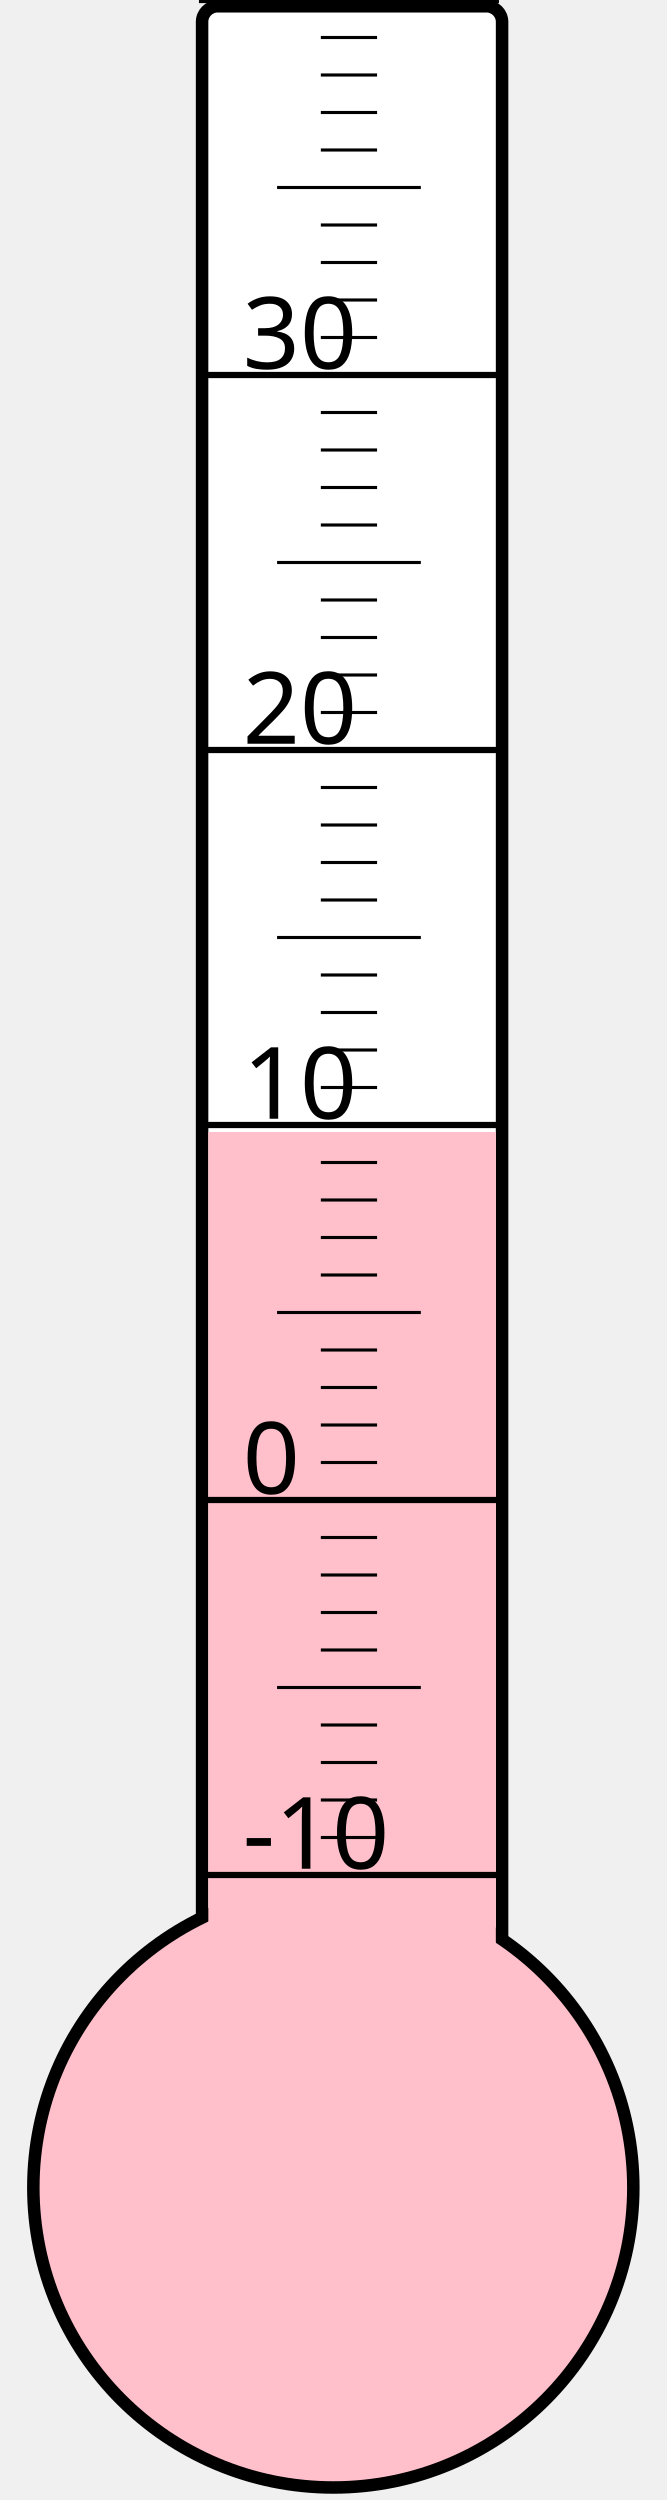
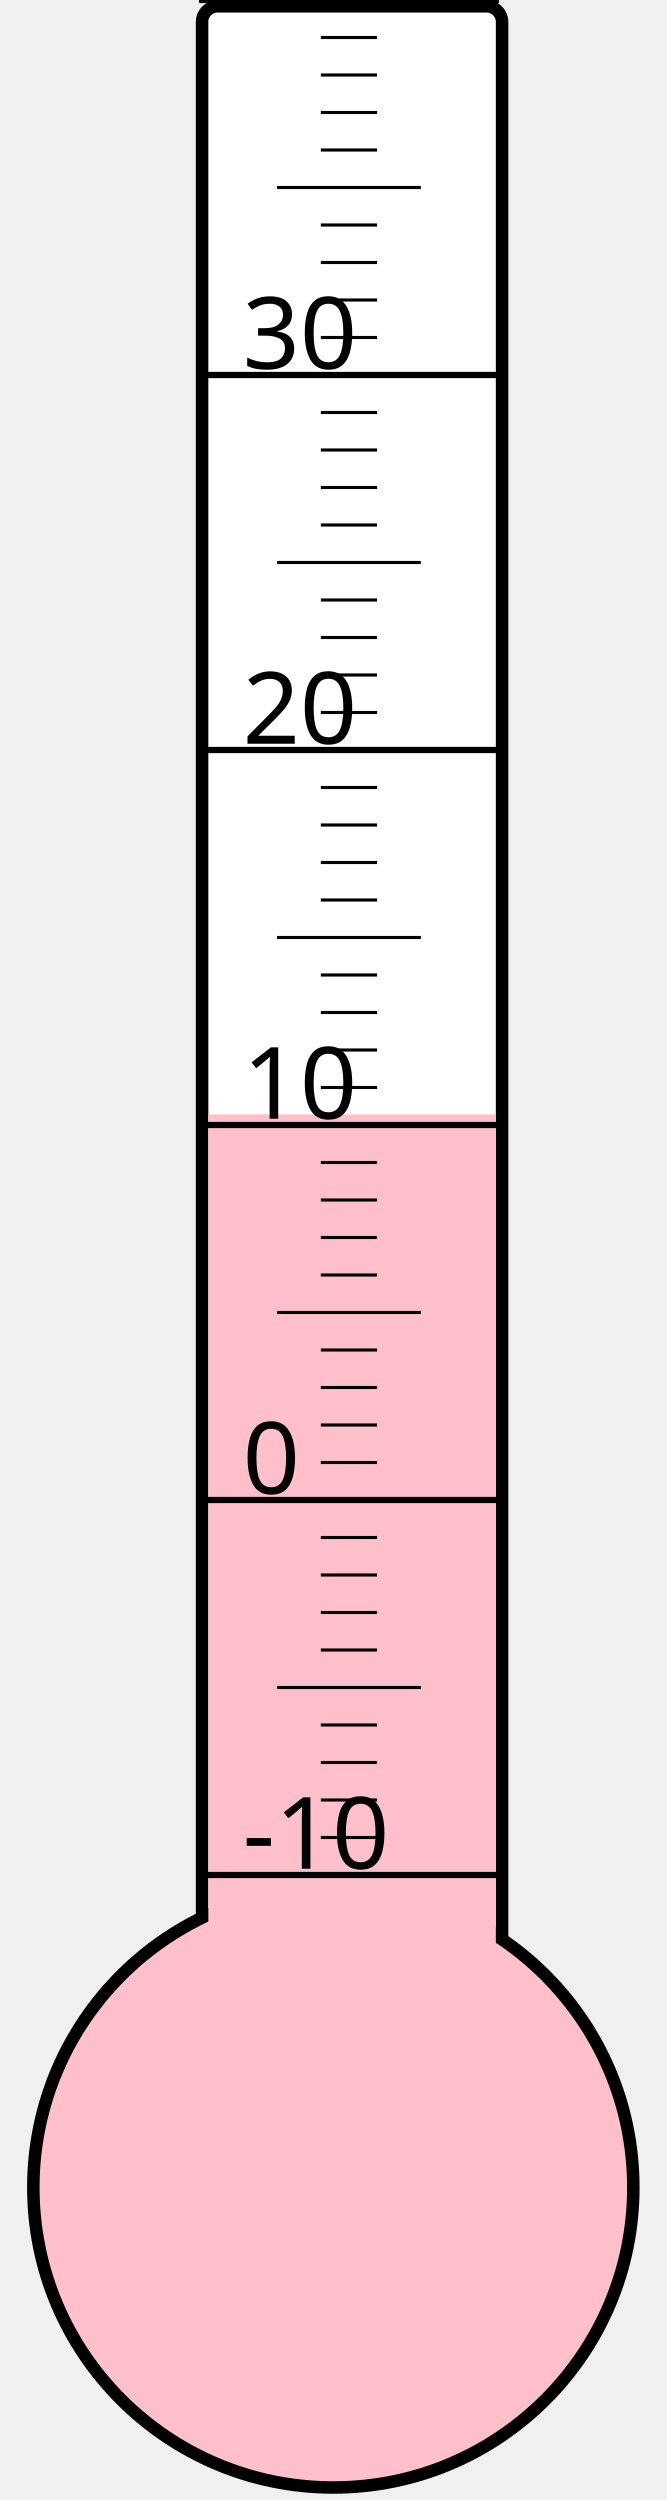
<svg xmlns="http://www.w3.org/2000/svg" width="40px" height="150px" viewBox="0 0 200 800">
  <rect width="200" height="800" x="0" y="0" style="fill: #ffffeb; fill-opacity: 0;" />
  <rect width="96" height="680" x="58" y="2" rx="5" ry="5" style="fill: white; fill-opacity: 1; stroke: black; stroke-width: 4;" />
  <circle cx="100" cy="700" r="96" style="fill: pink; stroke: black; stroke-width: 4;" />
-   <rect width="92" height="337.75" x="60" y="362.25" style="fill: pink; fill-opacity: 1; stroke-width: 0;" />
+   <rect width="92" height="343.375" x="60" y="356.625" style="fill: pink; fill-opacity: 1; stroke-width: 0;" />
  <text x="71" y="598" style="font-family: sans-serif; font-size: 24pt;">-10</text>
  <text x="71" y="478" style="font-family: sans-serif; font-size: 24pt;">0</text>
  <text x="71" y="358" style="font-family: sans-serif; font-size: 24pt;">10</text>
  <text x="71" y="238" style="font-family: sans-serif; font-size: 24pt;">20</text>
  <text x="71" y="118" style="font-family: sans-serif; font-size: 24pt;">30</text>
  <g style="stroke: black;">
    <line x1="57" y1="600" x2="153" y2="600" style="stroke-width: 2;" />
    <line x1="96" y1="588" x2="114" y2="588" style="stroke-width: 1;" />
    <line x1="96" y1="576" x2="114" y2="576" style="stroke-width: 1;" />
    <line x1="96" y1="564" x2="114" y2="564" style="stroke-width: 1;" />
    <line x1="96" y1="552" x2="114" y2="552" style="stroke-width: 1;" />
    <line x1="82" y1="540" x2="128" y2="540" style="stroke-width: 1;" />
    <line x1="96" y1="528" x2="114" y2="528" style="stroke-width: 1;" />
    <line x1="96" y1="516" x2="114" y2="516" style="stroke-width: 1;" />
    <line x1="96" y1="504" x2="114" y2="504" style="stroke-width: 1;" />
    <line x1="96" y1="492" x2="114" y2="492" style="stroke-width: 1;" />
    <line x1="57" y1="480" x2="153" y2="480" style="stroke-width: 2;" />
    <line x1="96" y1="468" x2="114" y2="468" style="stroke-width: 1;" />
    <line x1="96" y1="456" x2="114" y2="456" style="stroke-width: 1;" />
    <line x1="96" y1="444" x2="114" y2="444" style="stroke-width: 1;" />
    <line x1="96" y1="432" x2="114" y2="432" style="stroke-width: 1;" />
    <line x1="82" y1="420" x2="128" y2="420" style="stroke-width: 1;" />
    <line x1="96" y1="408" x2="114" y2="408" style="stroke-width: 1;" />
    <line x1="96" y1="396" x2="114" y2="396" style="stroke-width: 1;" />
    <line x1="96" y1="384" x2="114" y2="384" style="stroke-width: 1;" />
    <line x1="96" y1="372" x2="114" y2="372" style="stroke-width: 1;" />
    <line x1="57" y1="360" x2="153" y2="360" style="stroke-width: 2;" />
    <line x1="96" y1="348" x2="114" y2="348" style="stroke-width: 1;" />
    <line x1="96" y1="336" x2="114" y2="336" style="stroke-width: 1;" />
    <line x1="96" y1="324" x2="114" y2="324" style="stroke-width: 1;" />
    <line x1="96" y1="312" x2="114" y2="312" style="stroke-width: 1;" />
    <line x1="82" y1="300" x2="128" y2="300" style="stroke-width: 1;" />
    <line x1="96" y1="288" x2="114" y2="288" style="stroke-width: 1;" />
    <line x1="96" y1="276" x2="114" y2="276" style="stroke-width: 1;" />
    <line x1="96" y1="264" x2="114" y2="264" style="stroke-width: 1;" />
    <line x1="96" y1="252" x2="114" y2="252" style="stroke-width: 1;" />
    <line x1="57" y1="240" x2="153" y2="240" style="stroke-width: 2;" />
    <line x1="96" y1="228" x2="114" y2="228" style="stroke-width: 1;" />
    <line x1="96" y1="216" x2="114" y2="216" style="stroke-width: 1;" />
    <line x1="96" y1="204" x2="114" y2="204" style="stroke-width: 1;" />
    <line x1="96" y1="192" x2="114" y2="192" style="stroke-width: 1;" />
    <line x1="82" y1="180" x2="128" y2="180" style="stroke-width: 1;" />
    <line x1="96" y1="168" x2="114" y2="168" style="stroke-width: 1;" />
    <line x1="96" y1="156" x2="114" y2="156" style="stroke-width: 1;" />
    <line x1="96" y1="144" x2="114" y2="144" style="stroke-width: 1;" />
    <line x1="96" y1="132" x2="114" y2="132" style="stroke-width: 1;" />
    <line x1="57" y1="120" x2="153" y2="120" style="stroke-width: 2;" />
    <line x1="96" y1="108" x2="114" y2="108" style="stroke-width: 1;" />
    <line x1="96" y1="96" x2="114" y2="96" style="stroke-width: 1;" />
    <line x1="96" y1="84" x2="114" y2="84" style="stroke-width: 1;" />
    <line x1="96" y1="72" x2="114" y2="72" style="stroke-width: 1;" />
    <line x1="82" y1="60" x2="128" y2="60" style="stroke-width: 1;" />
    <line x1="96" y1="48" x2="114" y2="48" style="stroke-width: 1;" />
    <line x1="96" y1="36" x2="114" y2="36" style="stroke-width: 1;" />
    <line x1="96" y1="24" x2="114" y2="24" style="stroke-width: 1;" />
    <line x1="96" y1="12" x2="114" y2="12" style="stroke-width: 1;" />
    <line x1="57" y1="0" x2="153" y2="0" style="stroke-width: 2;" />
  </g>
</svg>
